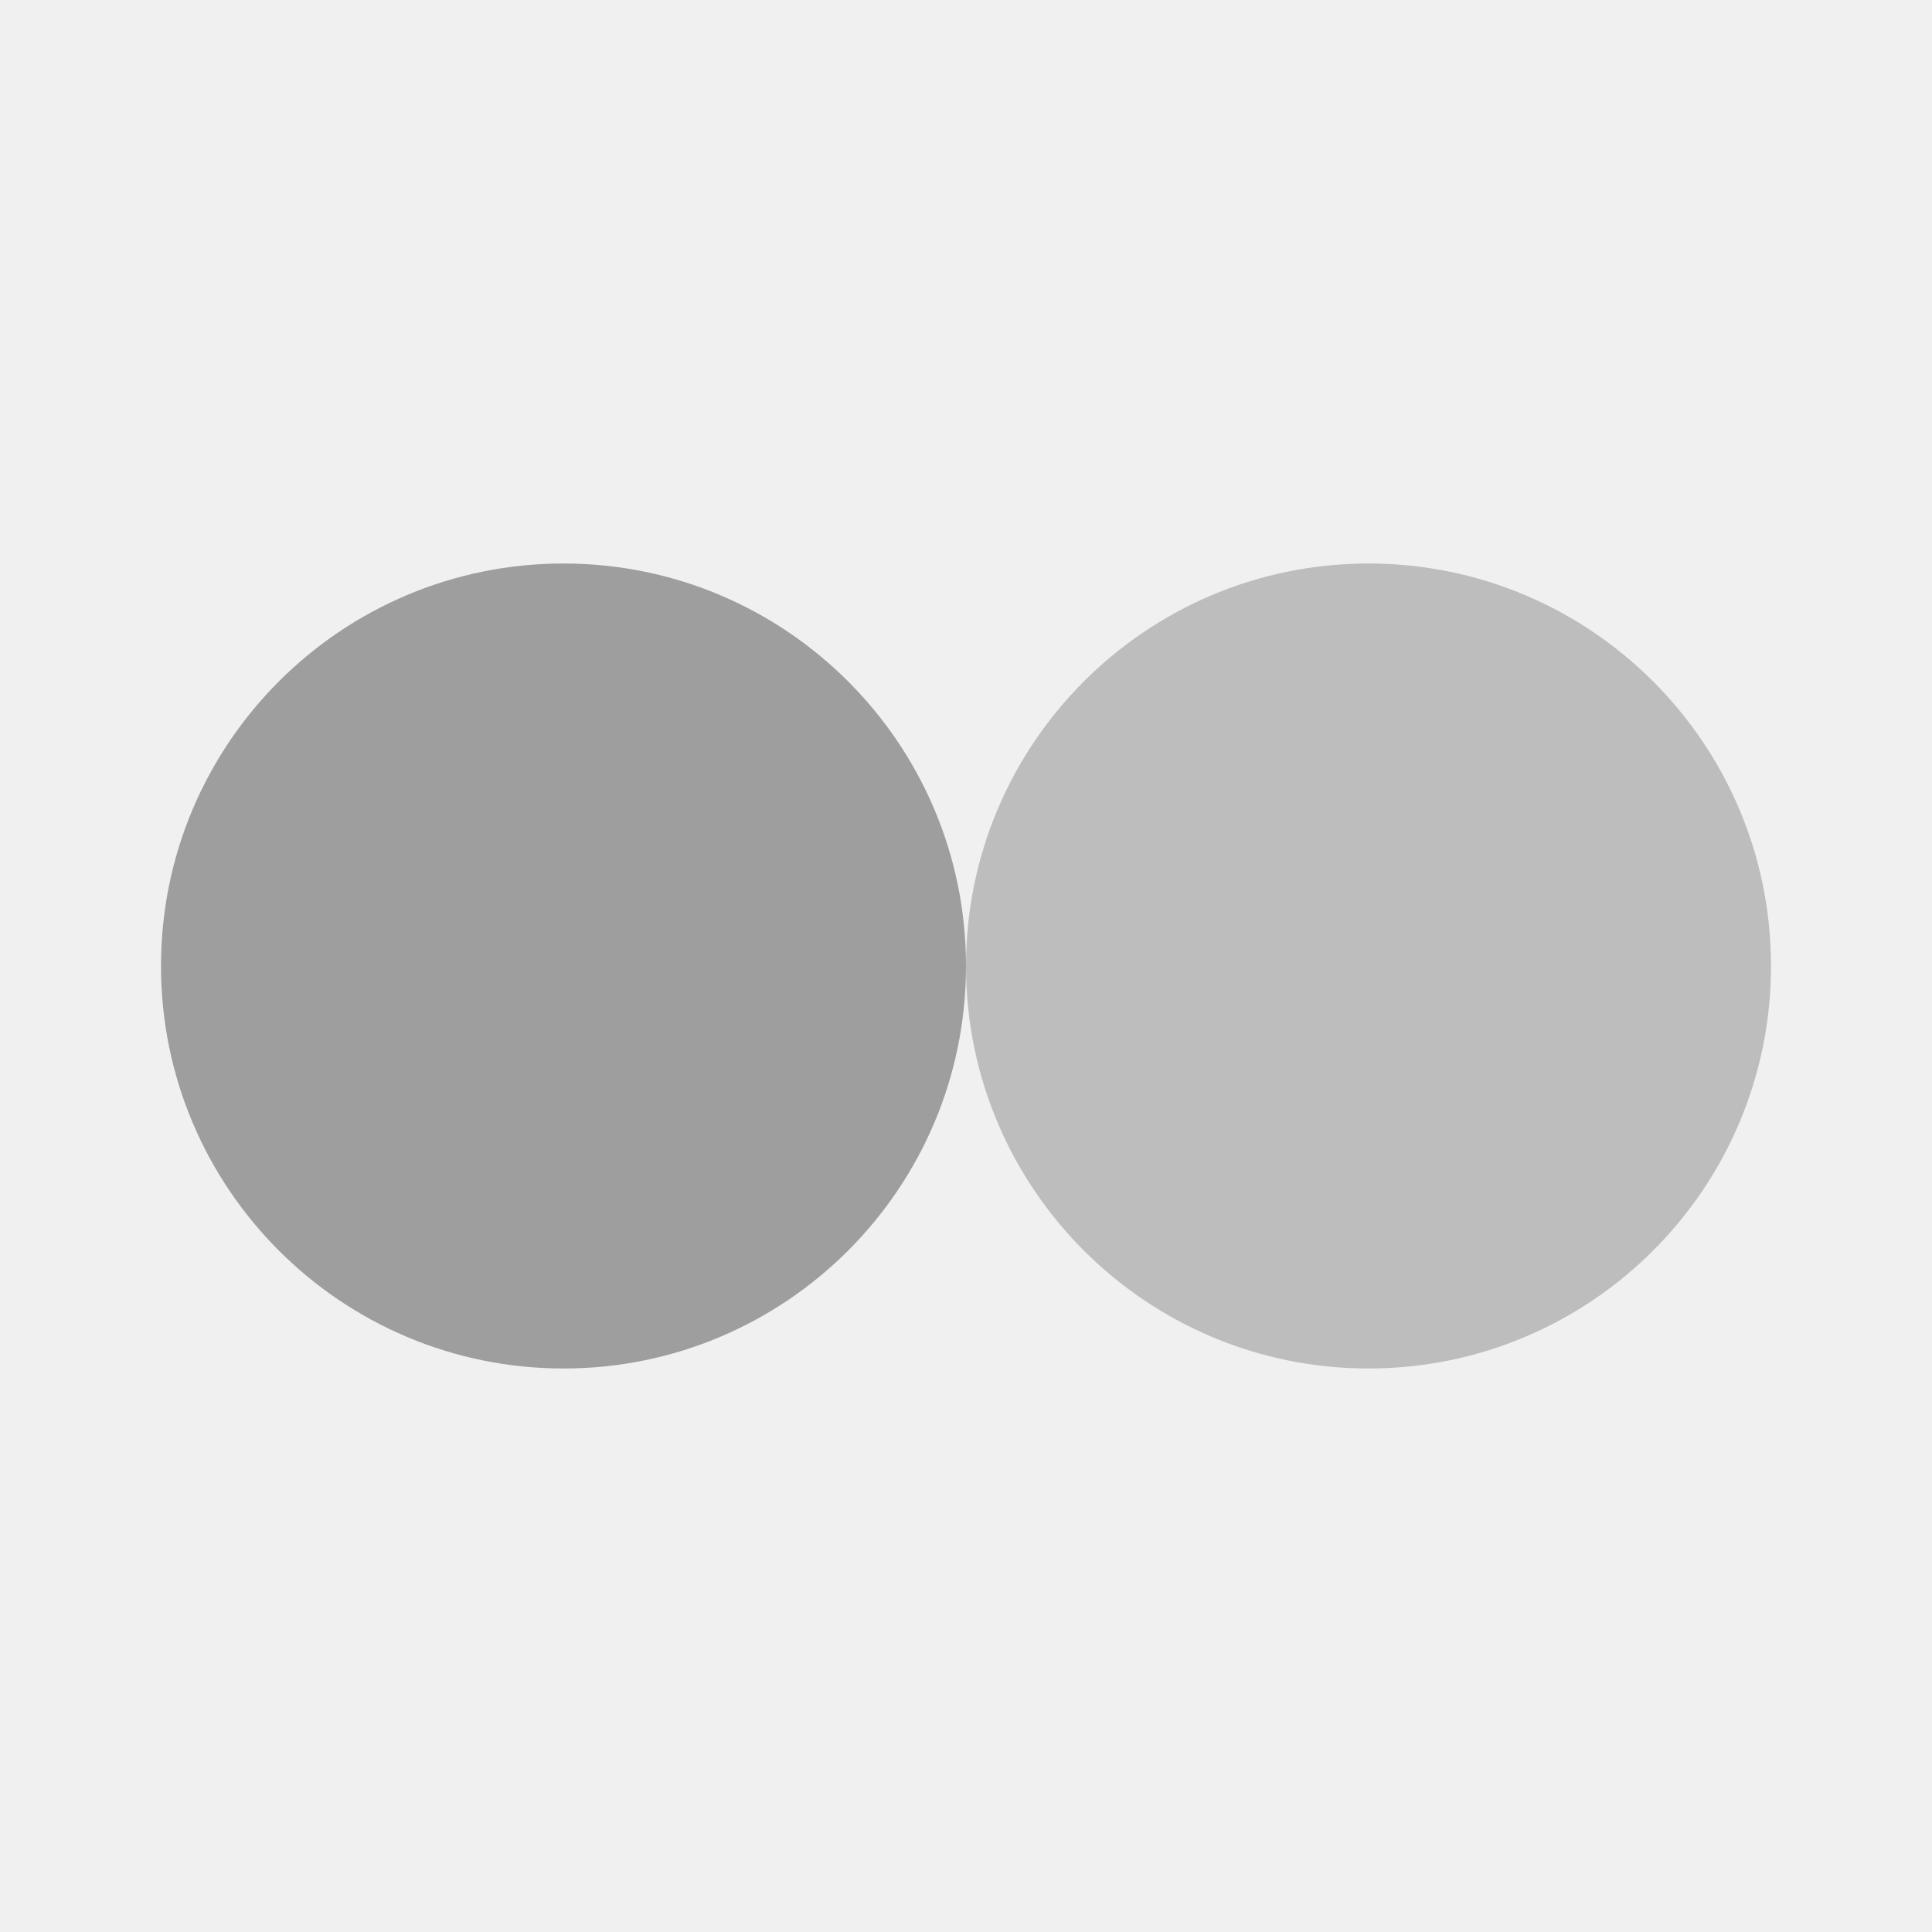
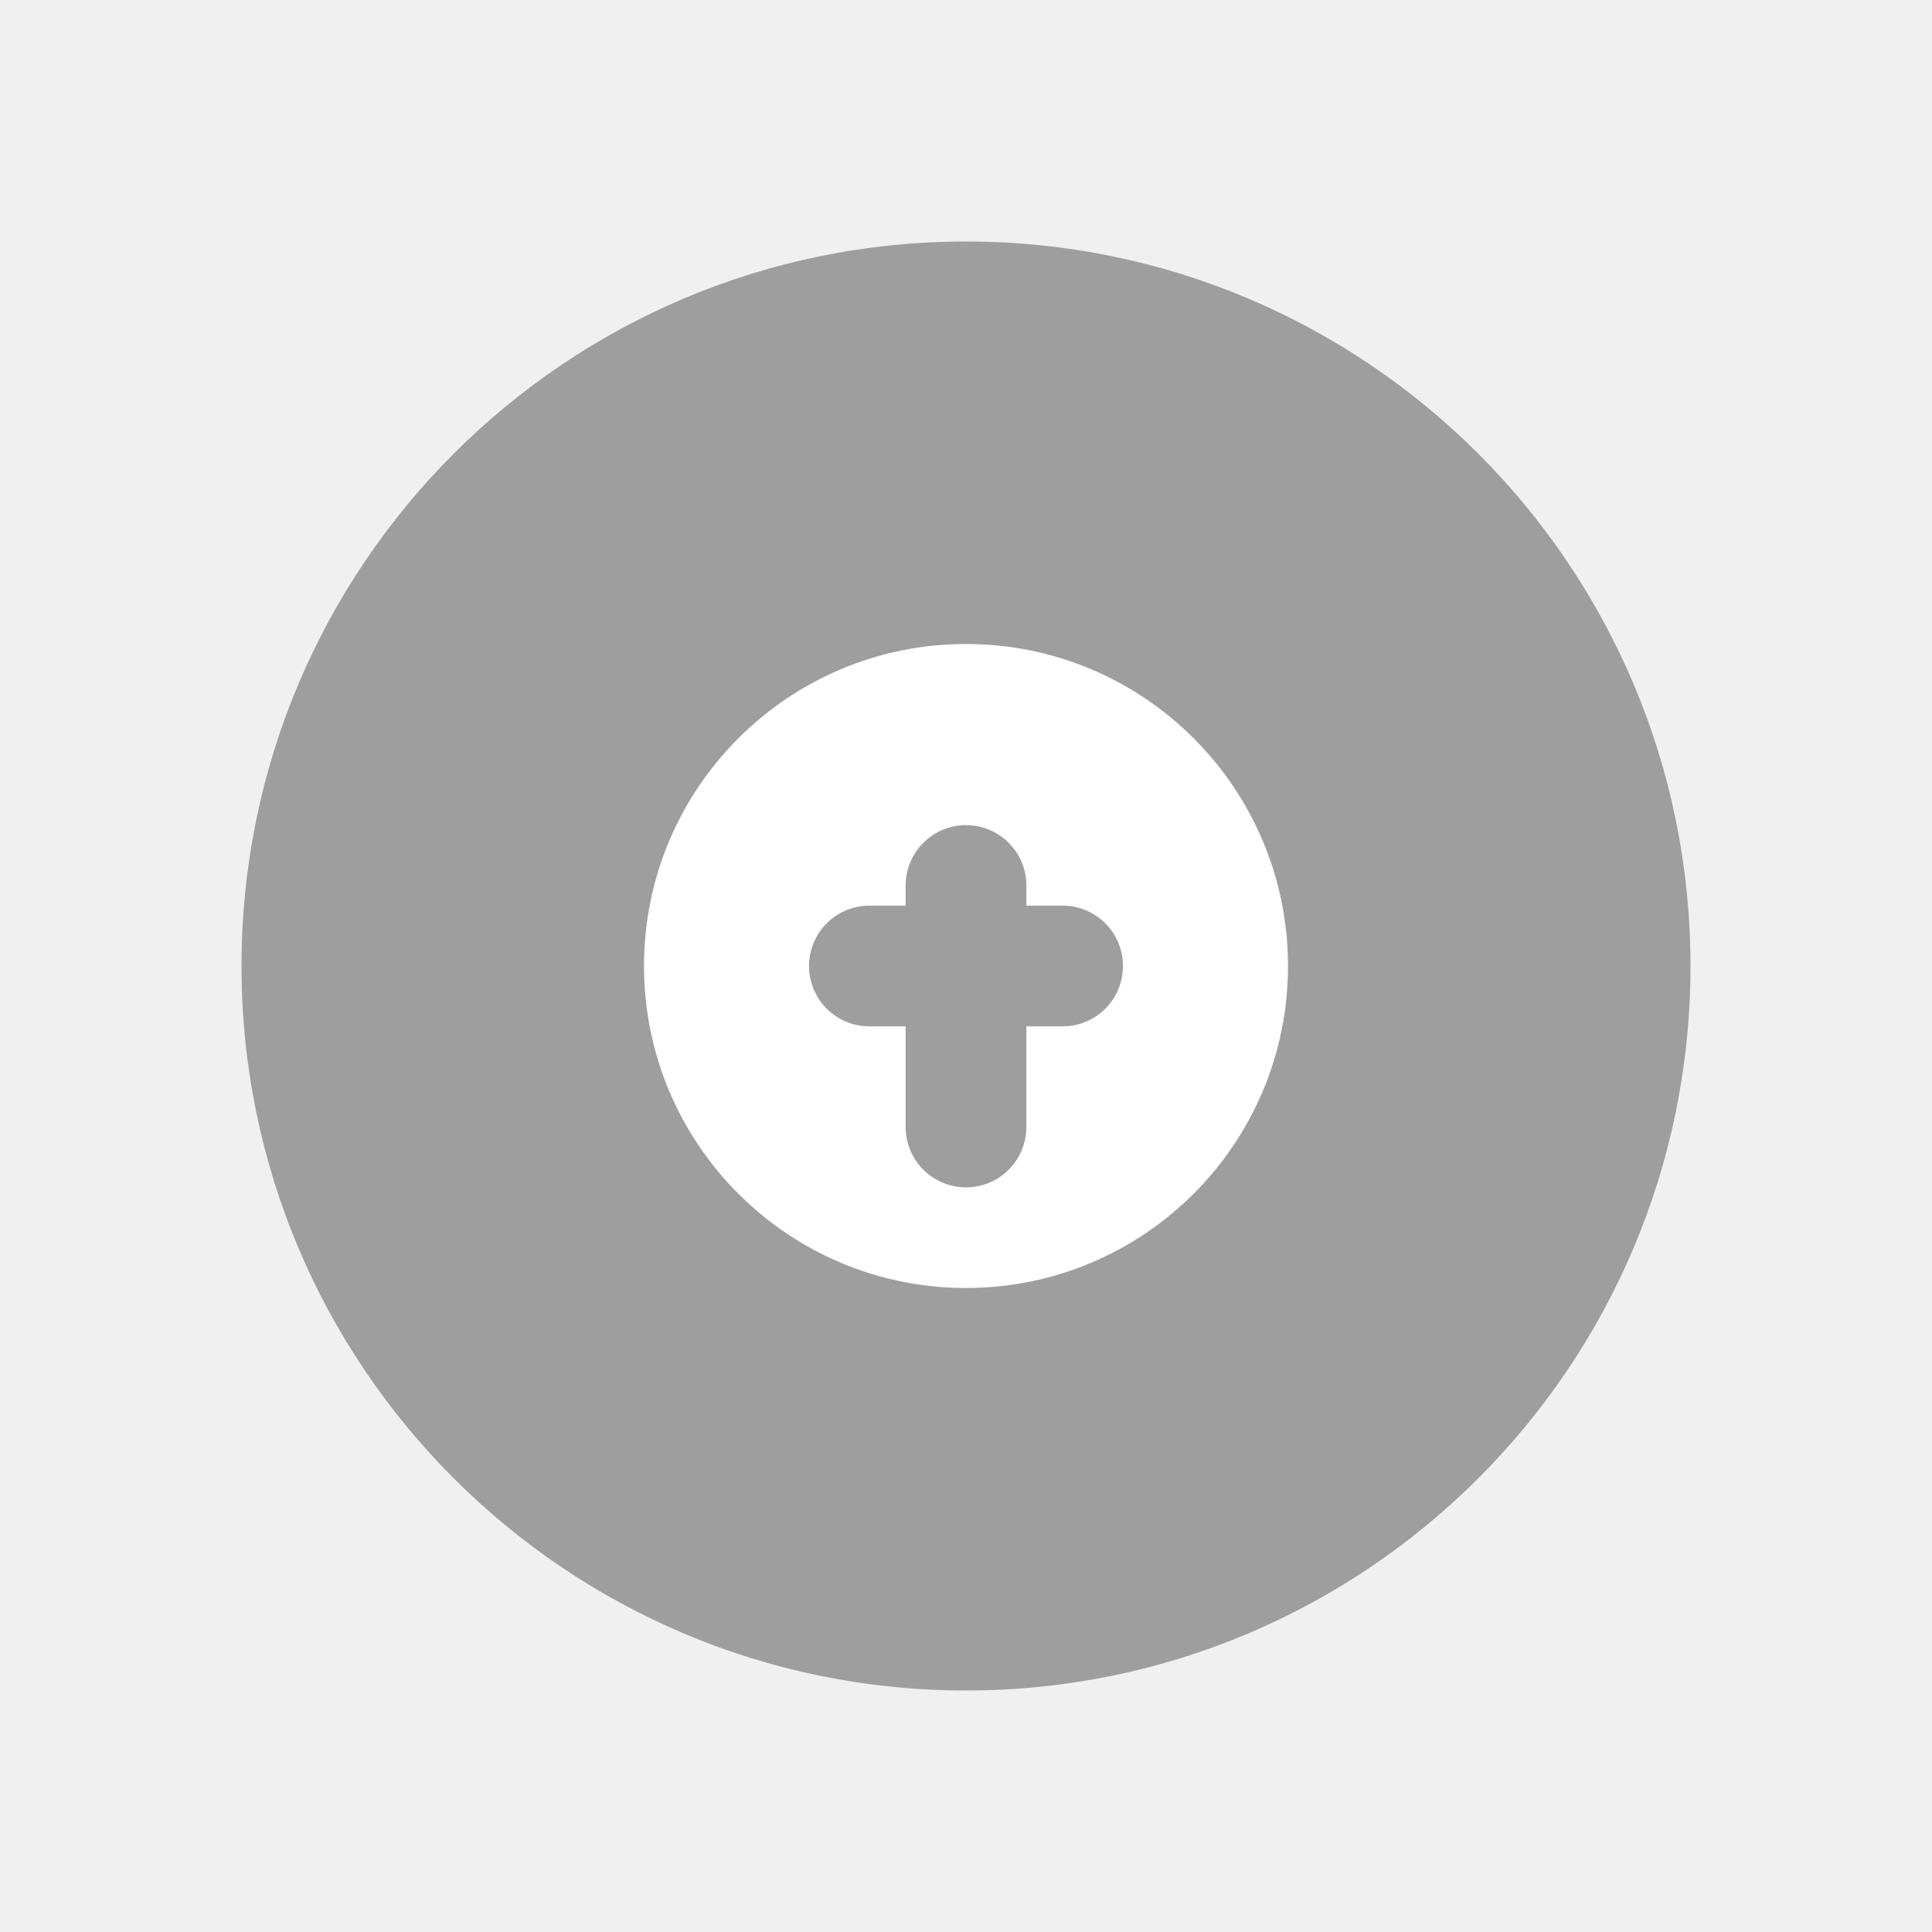
<svg xmlns="http://www.w3.org/2000/svg" viewBox="0 0 24 24">
-   <circle cx="7" cy="12" r="5" fill="#9E9E9E" />
-   <circle cx="17" cy="12" r="5" fill="#BDBDBD" />
+   <circle cx="12" cy="12" r="9" fill="#9E9E9E" />
+   <path d="M12 8a4 4 0 100 8 4 4 0 000-8z" fill="#fff" />
+   <path d="M12 11v3M10.8 12h2.4" stroke="#9E9E9E" stroke-width="1.5" stroke-linecap="round" />
</svg>
